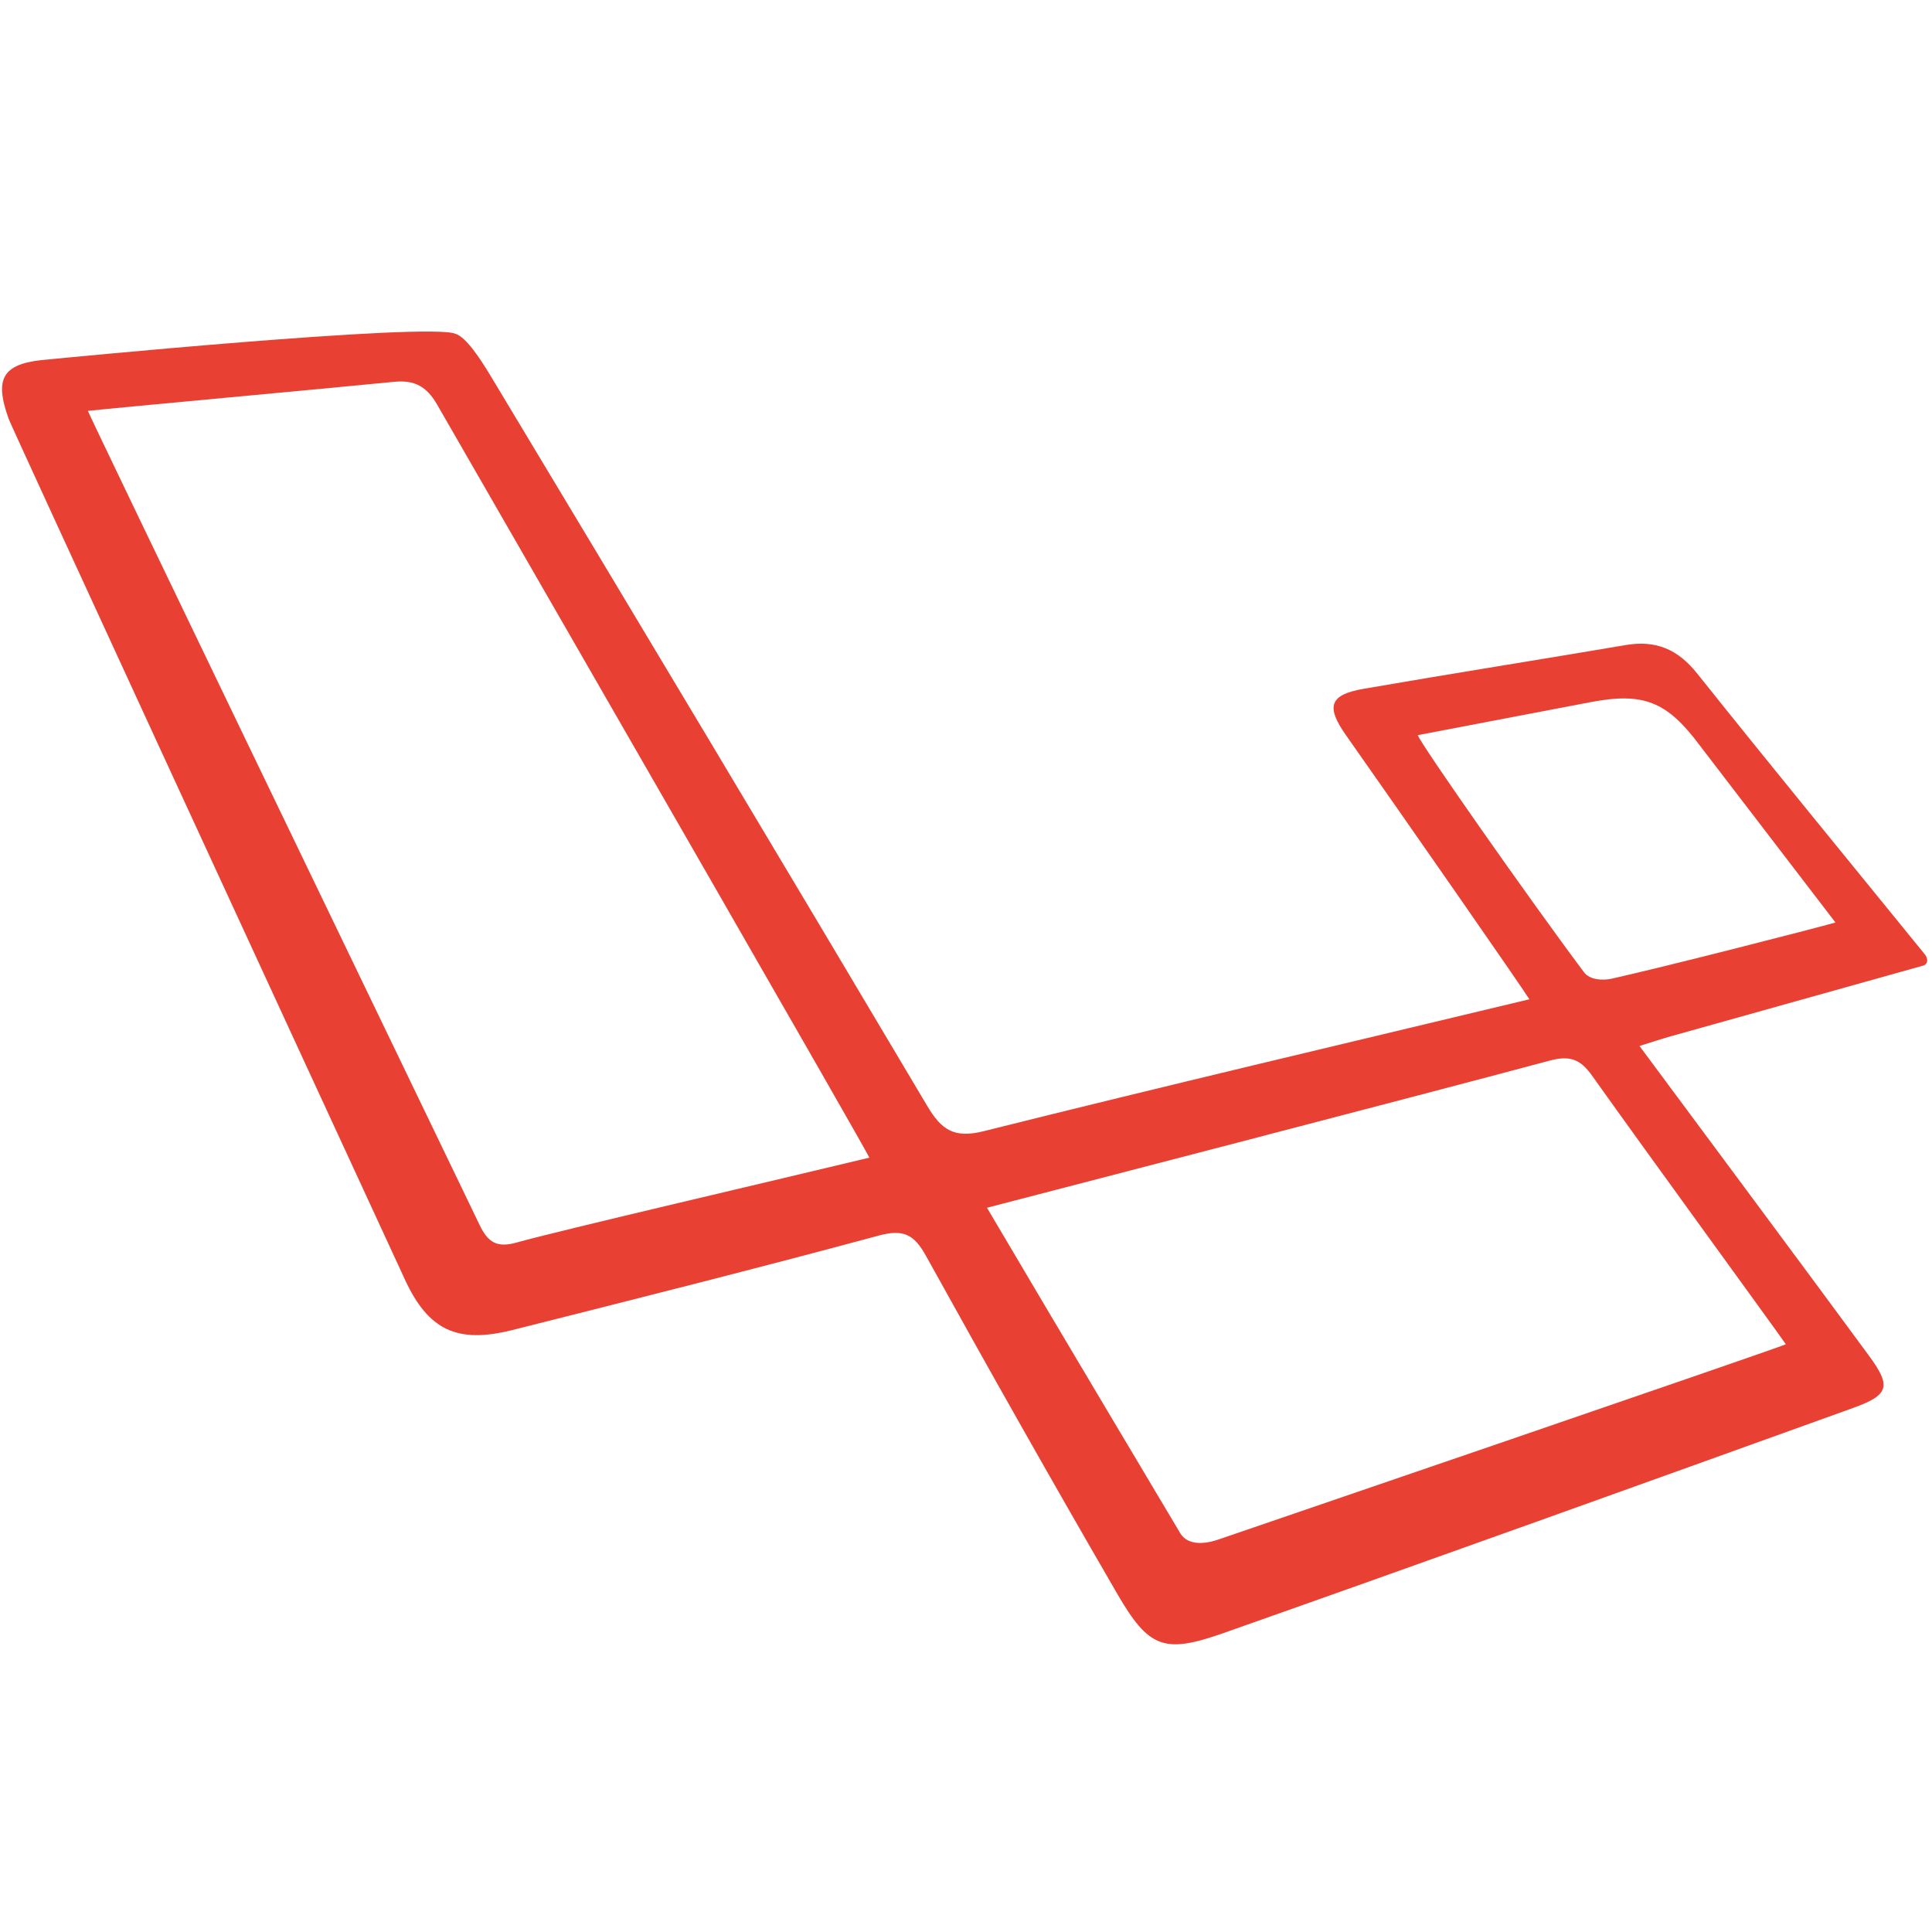
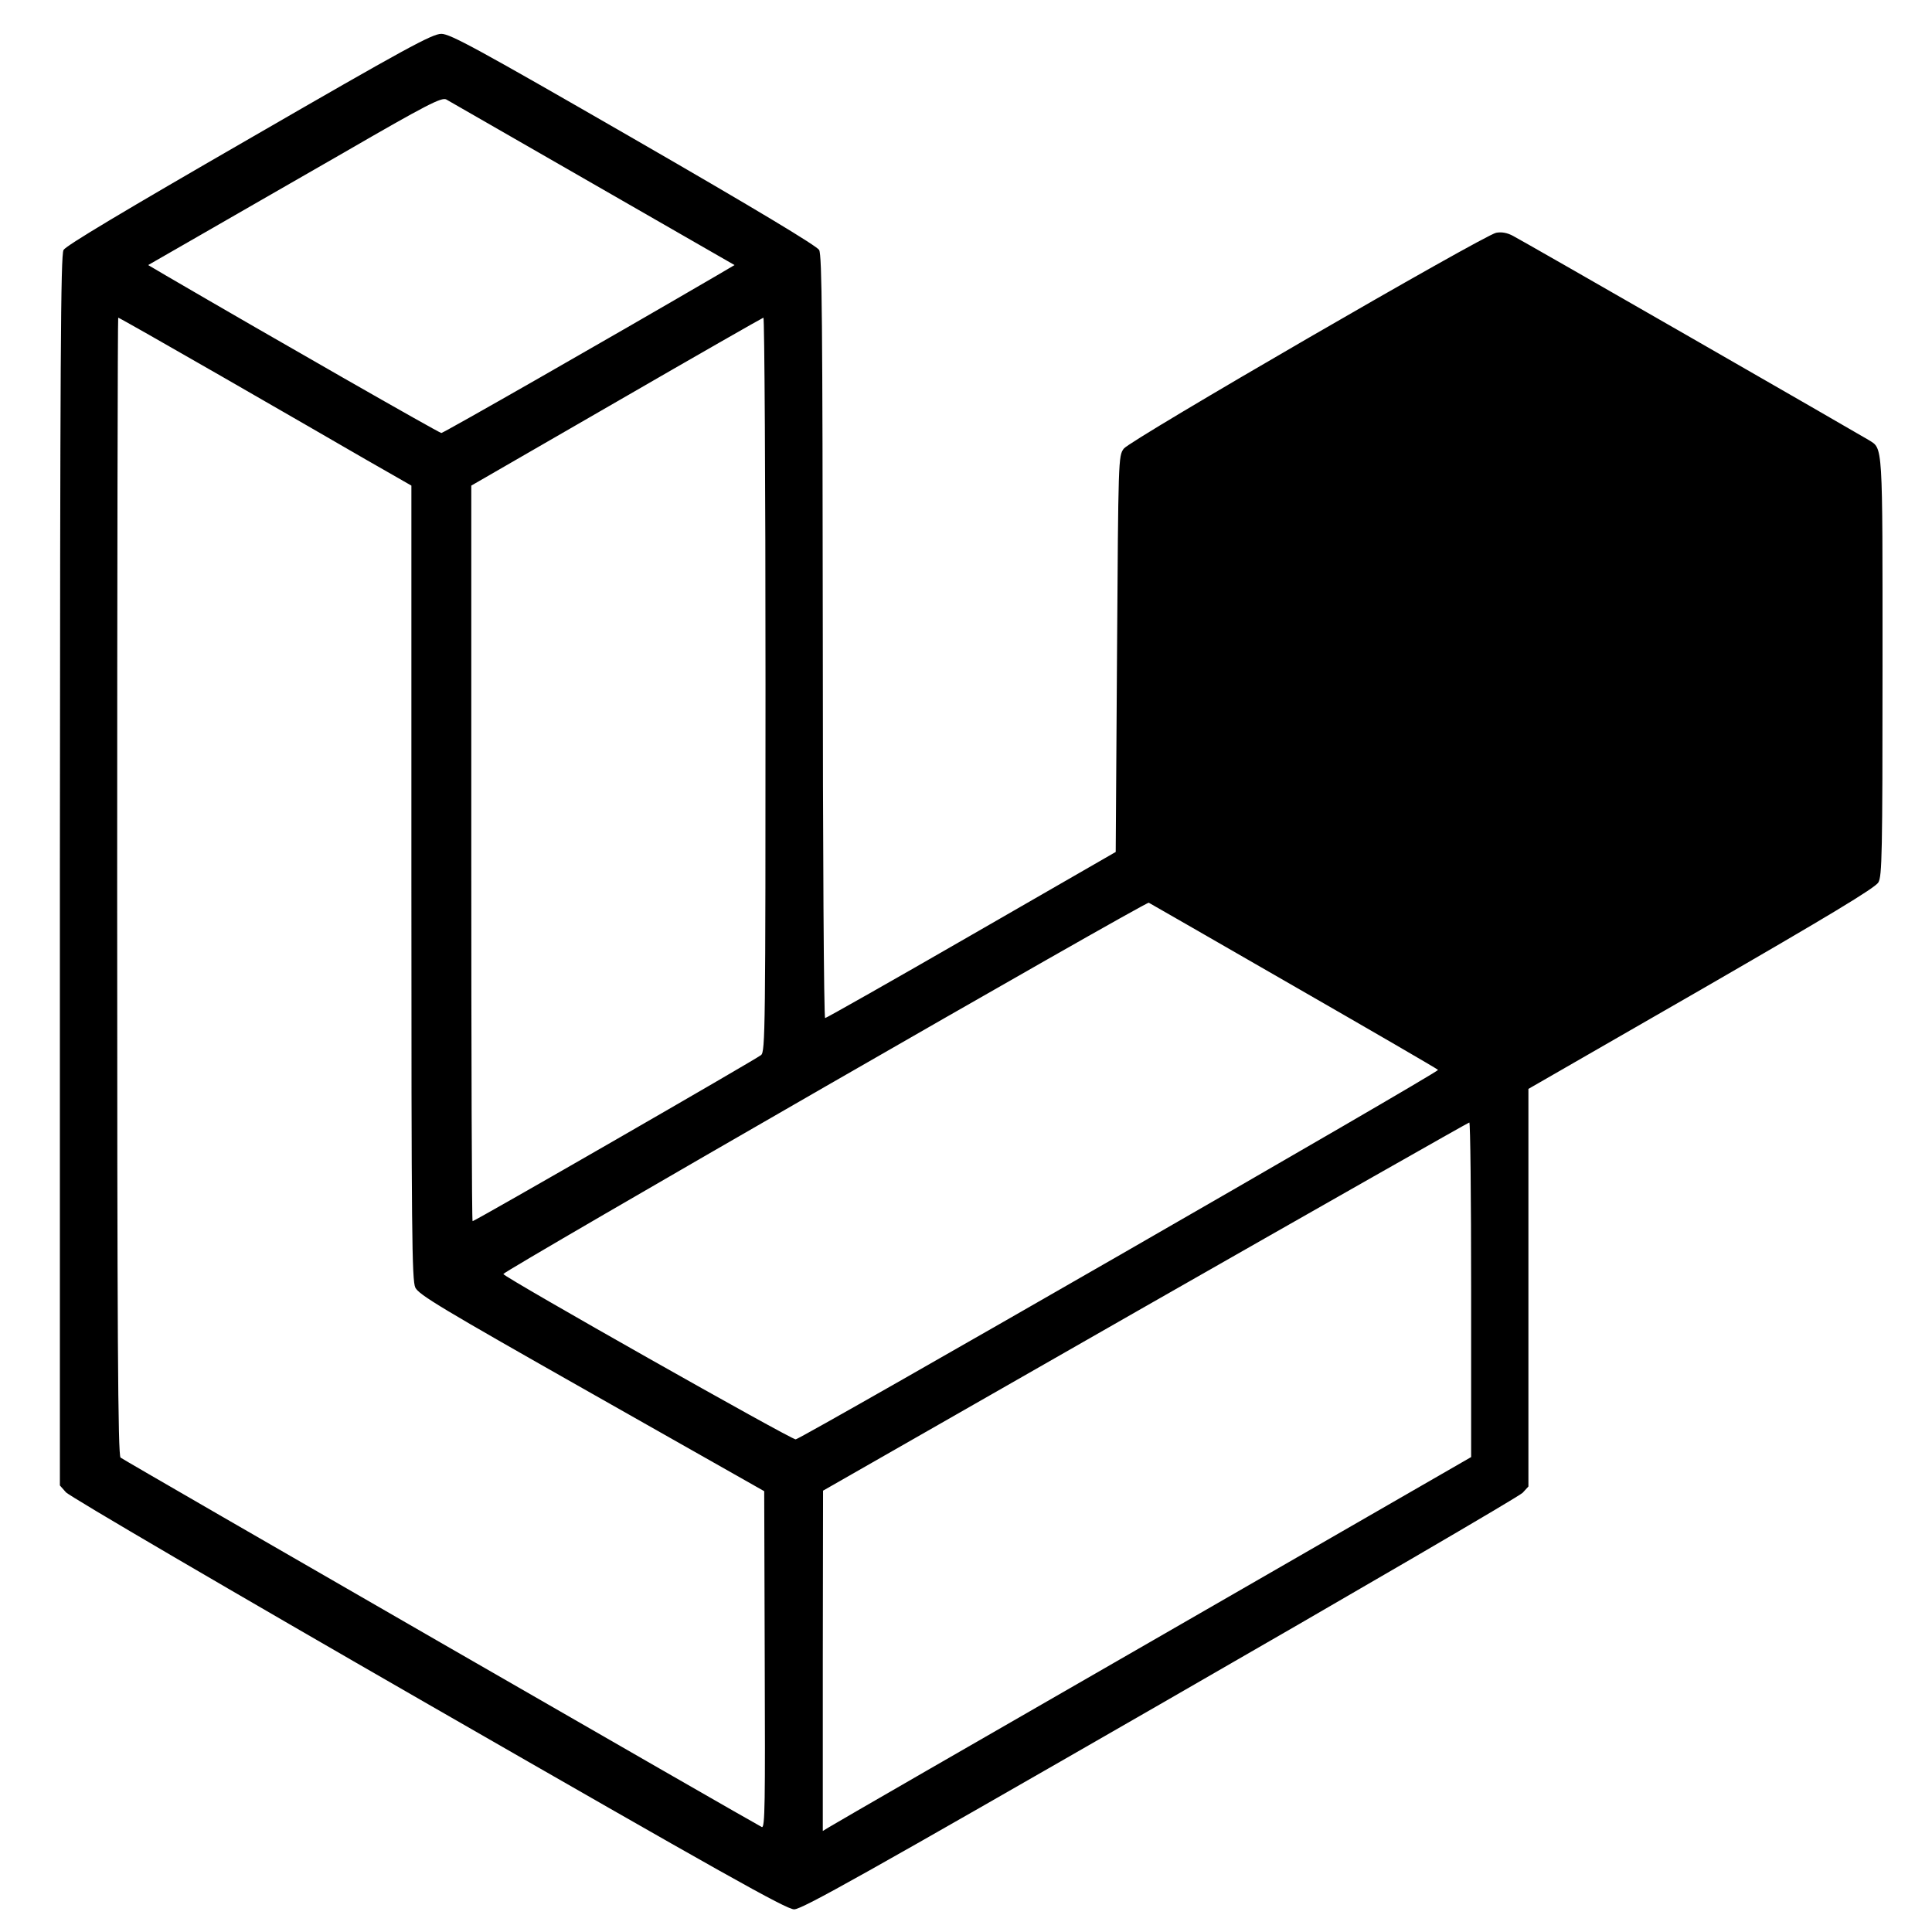
- <svg xmlns="http://www.w3.org/2000/svg" version="1.1" id="Livello_1" x="0px" y="0px" viewBox="0 0 512 512" style="enable-background:new 0 0 512 512;" xml:space="preserve">
-   <style type="text/css">
- 	.st0{fill:#E84133;}
- </style>
-   <g>
-     <path class="st0" d="M120.71,88.46c2.79,0.89,6.45,6.41,9.26,11.07c38.74,64.39,77.35,128.87,115.72,193.49   c3.79,6.39,7.09,8.74,15.03,6.75c47.62-11.92,95.41-23.15,144.58-34.95c-1.97-3.22-34.1-49.38-48.58-69.95   c-5.41-7.69-4.38-10.76,4.66-12.33c23.14-4.01,46.35-7.67,69.5-11.6c7.91-1.34,13.74,1.1,18.84,7.49   c19.86,24.88,40.06,49.48,60.14,74.19c1.03,1.11,1.3,2.58,0,3.22c-22.34,6.25-44.68,12.5-67.02,18.77   c-2.45,0.69-4.88,1.5-8.36,2.58c7.51,10.14,47.7,64.19,60.84,82.12c5.93,8.08,5.34,10.37-4.22,13.81   c-55.56,20.01-111.14,40-166.83,59.65c-15.82,5.58-19.83,4.02-28.27-10.54c-17.18-29.63-34.02-59.45-50.61-89.42   c-3.18-5.74-6.03-7.12-12.55-5.36c-32.23,8.7-64.62,16.85-97,25.01c-14.69,3.7-22.32,0.07-28.53-13.36   C73.11,265.05,3.02,113.03,2.3,111.02c-4.03-11.24-1.37-14.88,10.75-15.79C13.06,95.23,113.43,85.38,120.71,88.46z M230.39,306.79   c-1.78-3.74-77.79-135.73-114.5-199.49c-2.82-4.89-5.98-6.66-11.51-6.11c-19.43,1.93-72.91,6.8-81.09,7.7   c1.46,3.53,70.42,146.46,103.85,215.82c2.31,4.79,4.79,6,9.98,4.52C147.12,326.37,208.41,312.1,230.39,306.79z M261.56,320.07   c17.33,29.42,50.99,85.86,50.99,85.86c1.66,3.27,5.68,3.64,10.25,2.09c0,0,147.27-50.36,150.47-51.77   c-2.46-3.61-36.45-50.22-51.34-71.17c-3.19-4.49-6.01-5.41-11.27-4C374.3,290.83,275.66,316.41,261.56,320.07z M375.73,194.82   c0.47,1.96,29.46,43.35,44.03,62.81c1.52,2.11,5.08,2.24,7.36,1.73c14.82-3.31,53.63-13.29,59.3-14.88l-36.05-47.05   c-8.61-11.52-14.83-14.07-29.03-11.32L375.73,194.82z" />
+ <svg xmlns="http://www.w3.org/2000/svg" version="1.0" width="742pt" height="742pt" viewBox="0 0 742 742" preserveAspectRatio="xMidYMid meet">
+   <g transform="translate(0,742) scale(0.1,-0.1)" fill="#000000" stroke="none">
+     <path d="M957 6887 c-482 -278 -703 -410 -713 -427 -11 -21 -13 -402 -14 -2385 l0 -2360 23 -26 c12 -15 638 -381 1391 -814 1131 -650 1376 -788 1406 -788 30 0 276 138 1406 788 753 433 1379 798 1392 812 l22 24 0 763 0 764 664 382 c485 280 668 390 680 411 14 24 16 106 16 829 0 870 2 835 -53 870 -41 25 -1332 767 -1366 784 -22 12 -44 16 -65 12 -49 -10 -1406 -796 -1430 -829 -21 -28 -21 -39 -26 -789 l-5 -760 -554 -319 c-305 -176 -558 -319 -562 -319 -5 0 -9 655 -9 1463 -1 1215 -3 1466 -14 1487 -10 16 -235 152 -712 427 -602 347 -705 403 -739 403 -35 0 -136 -55 -738 -403z m1321 -173 l543 -312 -68 -40 c-420 -245 -1050 -605 -1058 -605 -8 0 -638 360 -1058 605 l-68 40 188 108 c103 59 356 205 562 323 323 187 377 214 395 205 11 -6 265 -152 564 -324z m-1431 -737 c213 -123 466 -268 560 -323 l173 -99 0 -1523 c0 -1354 2 -1528 15 -1557 14 -28 99 -79 678 -407 l662 -375 2 -648 c2 -552 1 -646 -11 -642 -19 8 -2448 1407 -2463 1419 -10 8 -13 459 -13 2194 0 1201 2 2184 4 2184 3 0 179 -100 393 -223z m2093 -1185 c0 -1332 -1 -1410 -17 -1424 -19 -16 -1099 -638 -1108 -638 -3 0 -5 636 -5 1413 l0 1412 558 322 c306 177 560 322 564 323 4 0 8 -634 8 -1408z m2027 -1158 c301 -173 551 -318 556 -323 7 -7 -2435 -1411 -2467 -1419 -14 -3 -1119 622 -1123 635 -2 10 2469 1432 2479 1426 4 -2 253 -145 555 -319z m683 -1167 l0 -643 -1222 -704 c-673 -387 -1233 -710 -1245 -718 l-23 -14 0 653 1 654 1237 707 c680 388 1240 706 1245 707 4 1 7 -288 7 -642z" />
  </g>
</svg>
